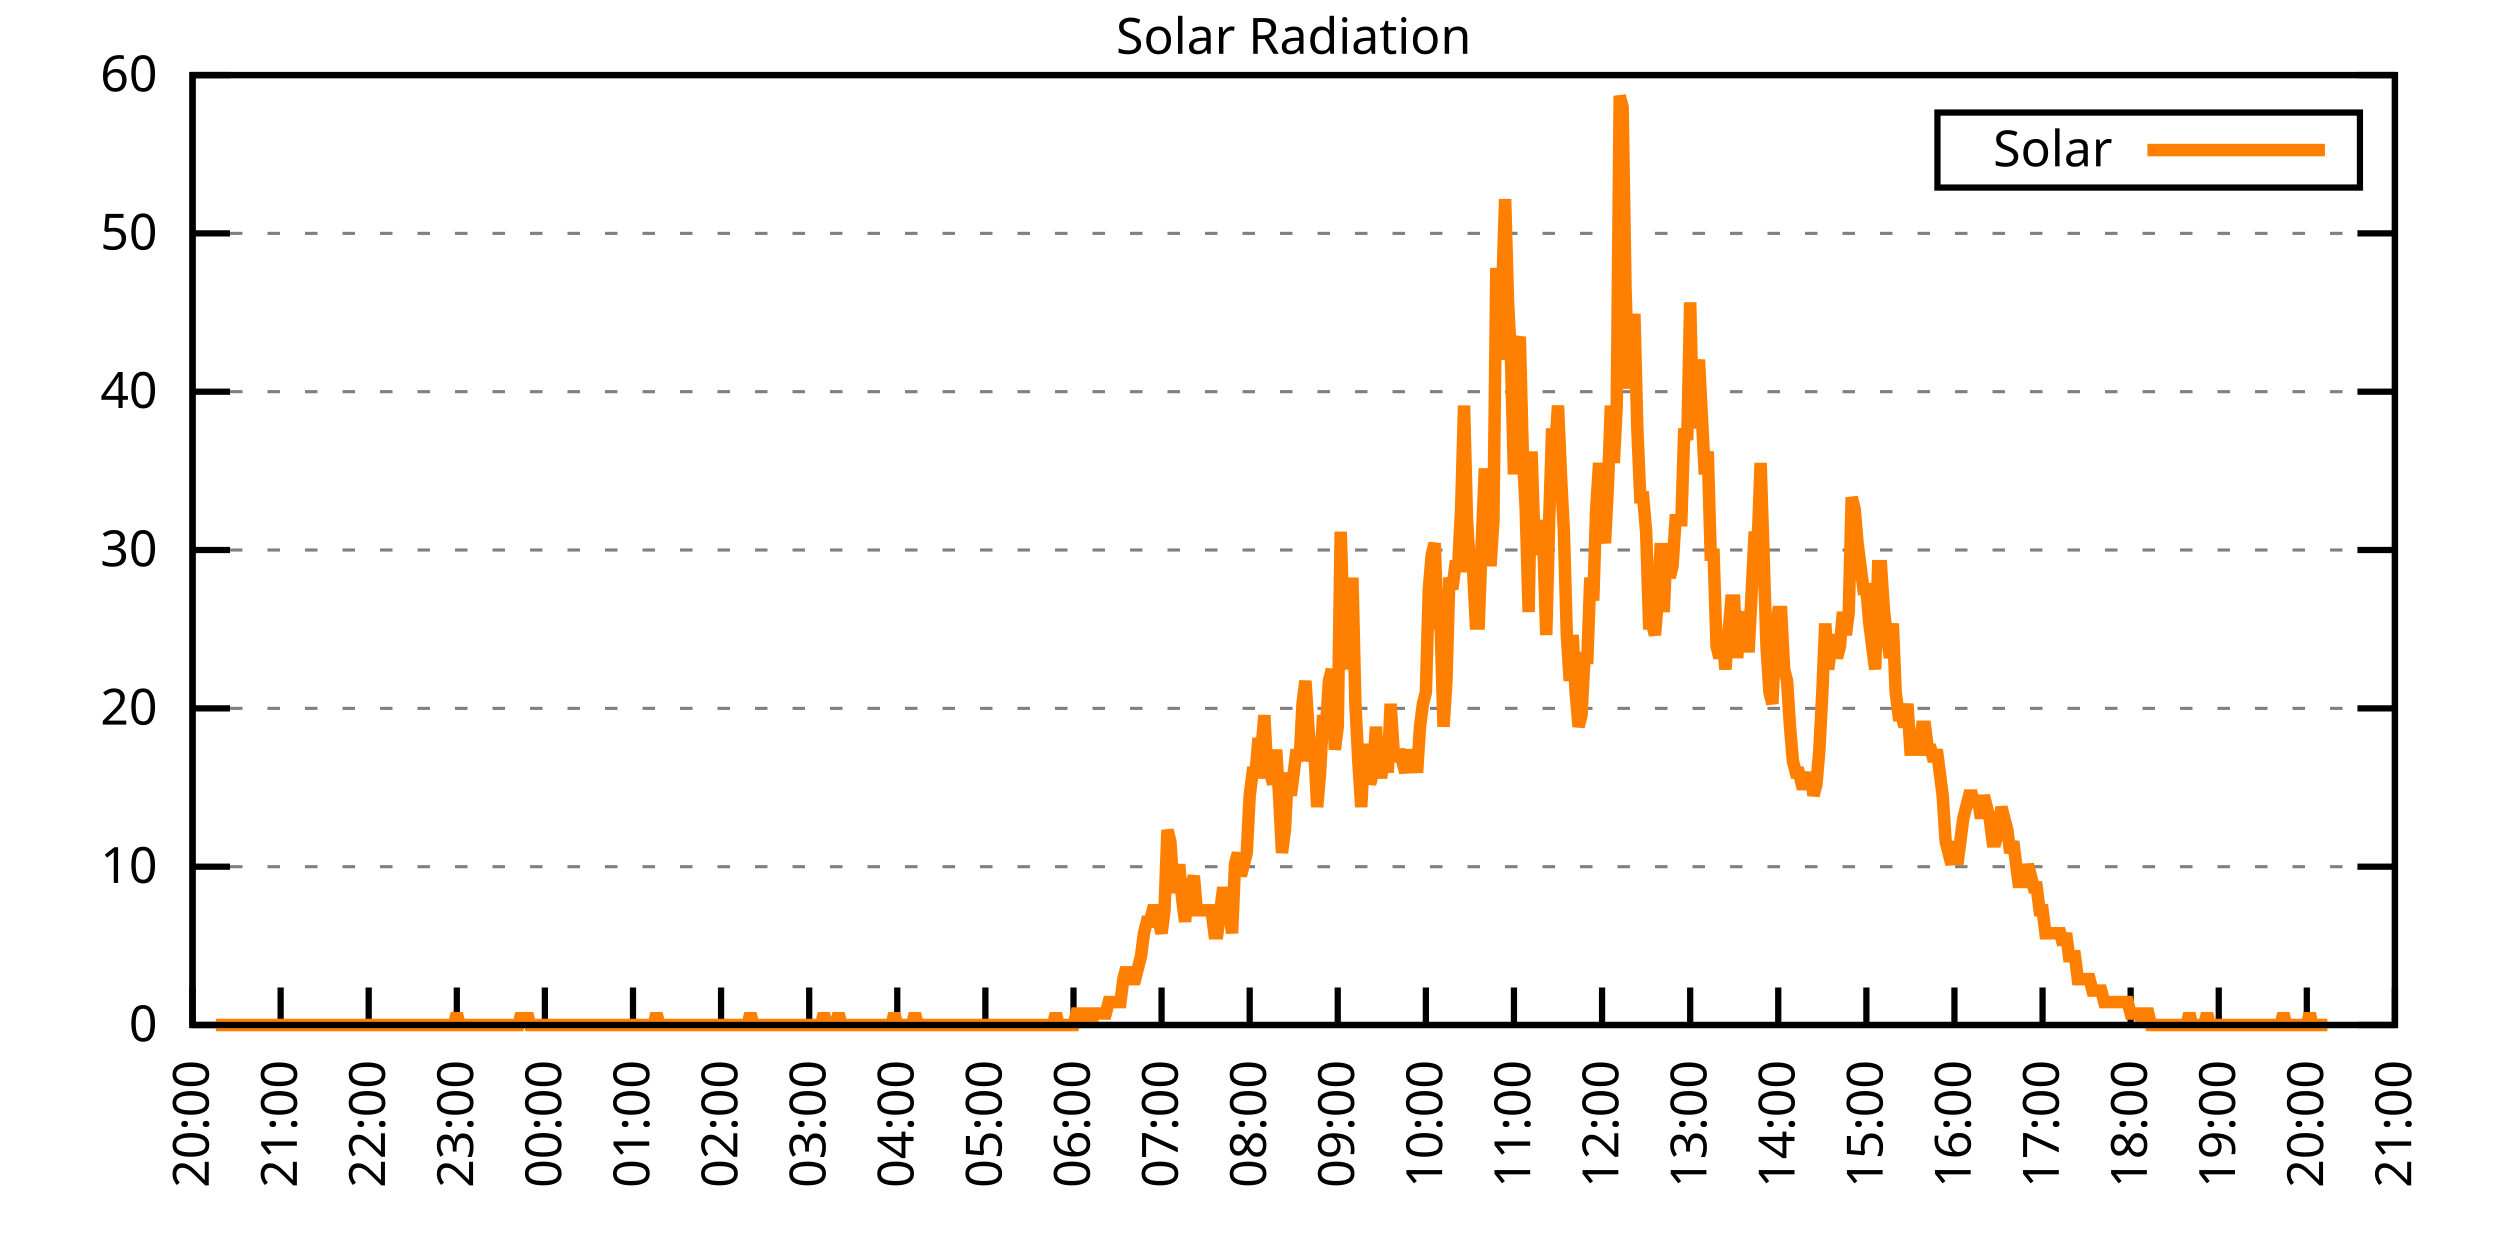
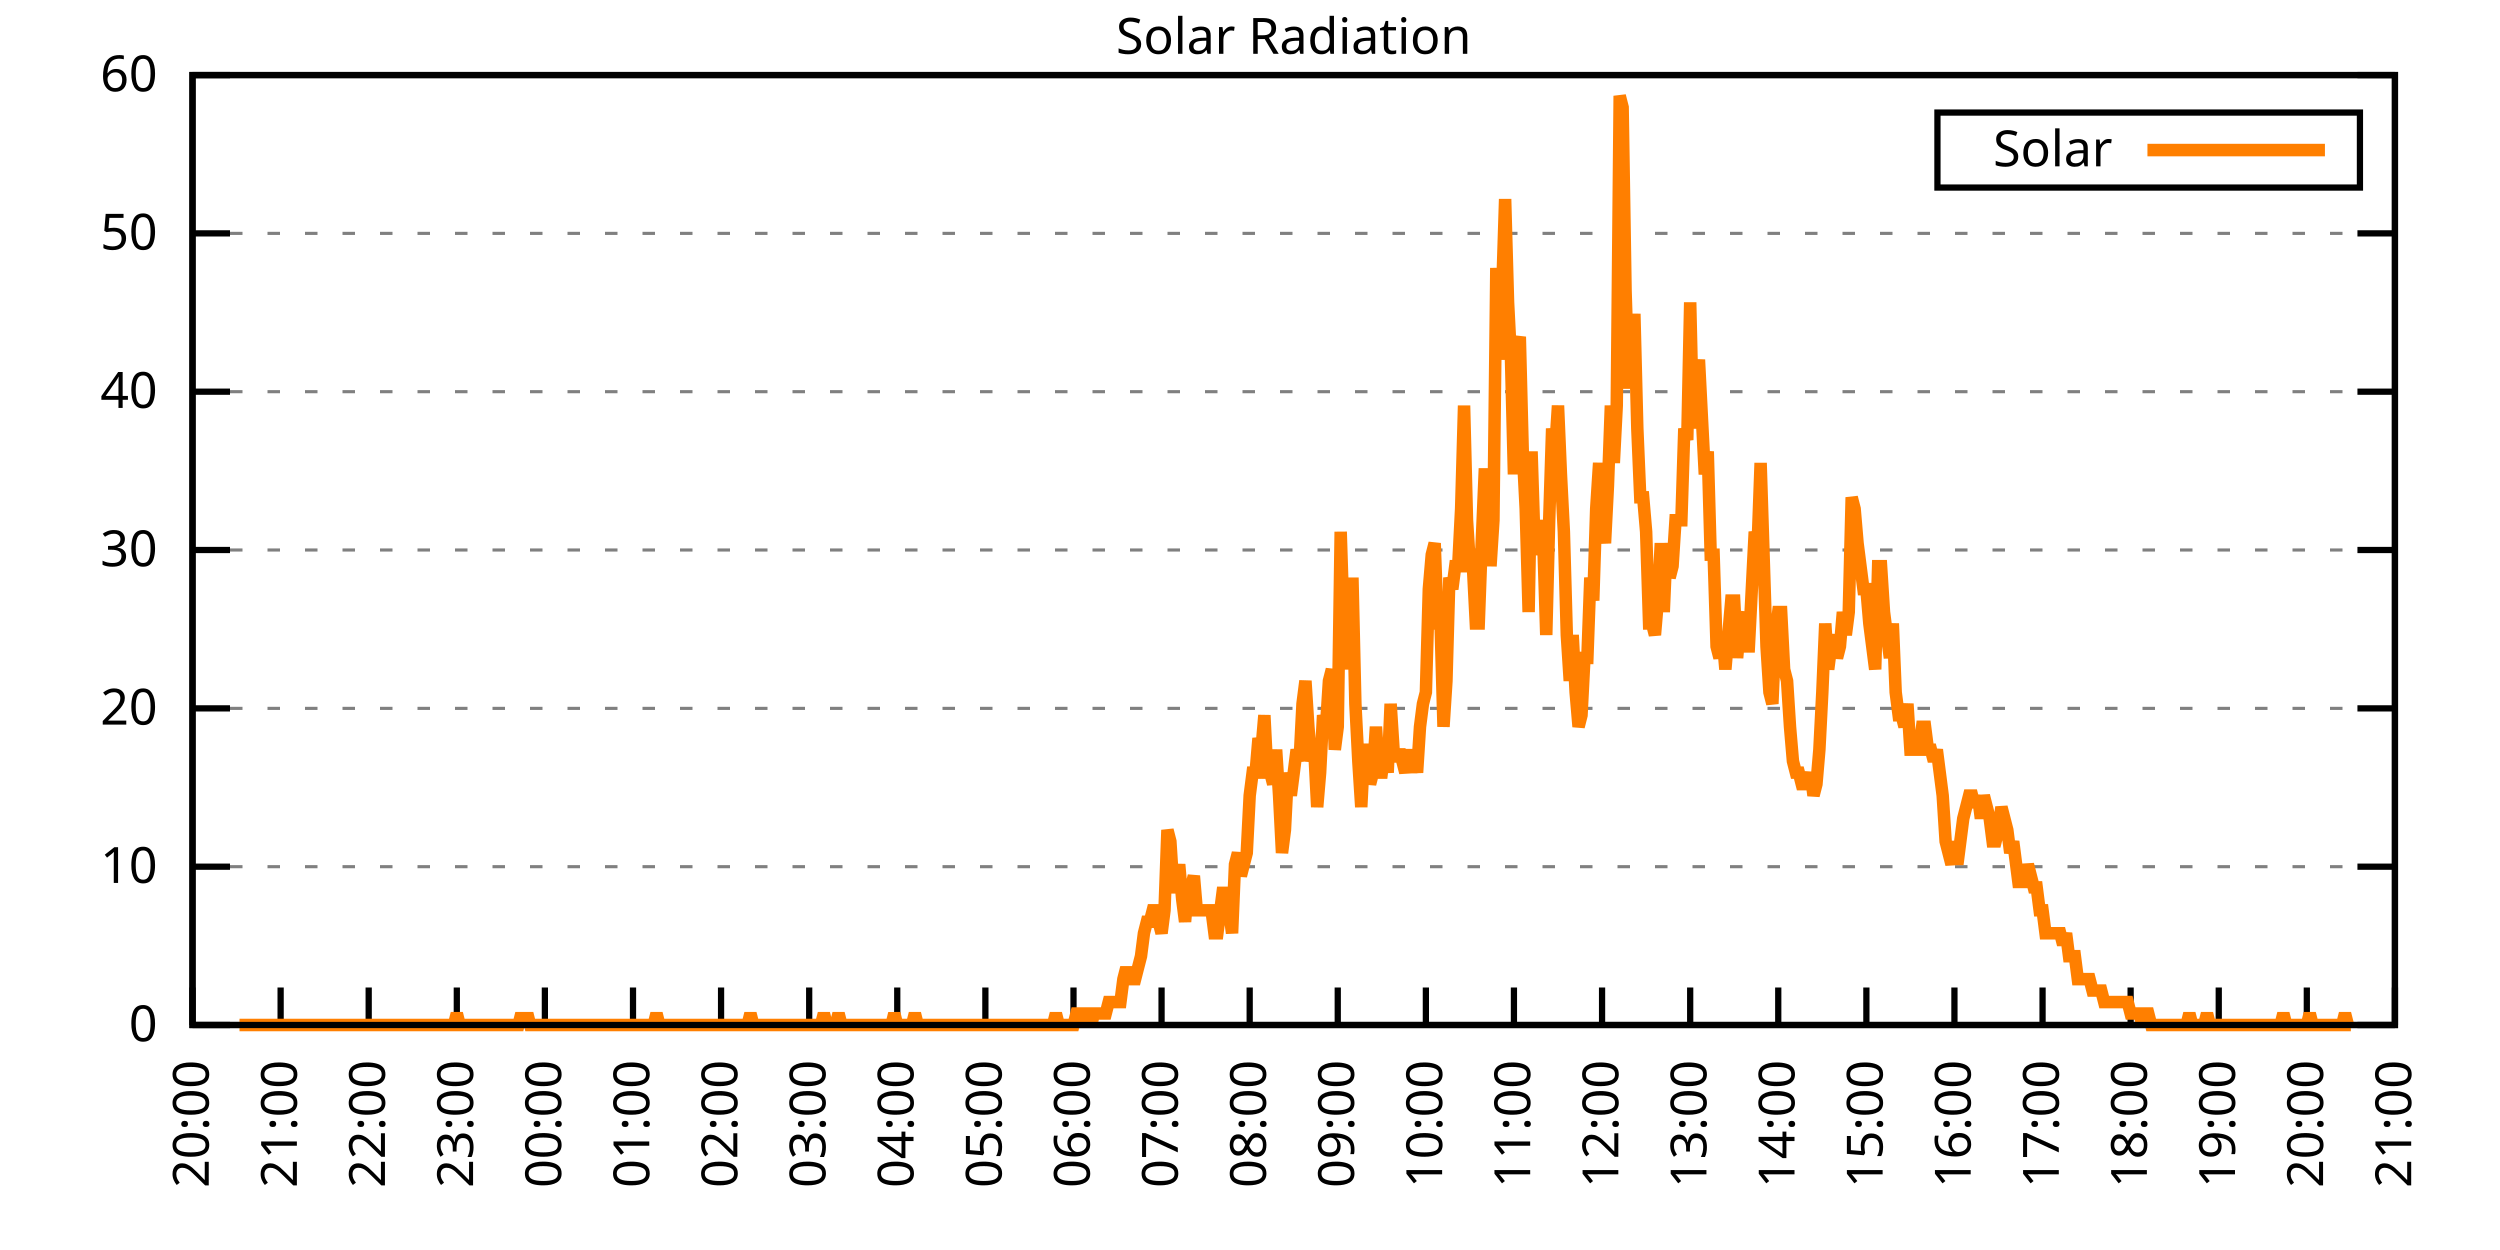
<svg xmlns="http://www.w3.org/2000/svg" xmlns:xlink="http://www.w3.org/1999/xlink" width="400" height="200" viewBox="0 0 400 200">
  <g id="gnuplot_canvas">
    <rect x="0" y="0" width="400" height="200" fill="none" />
    <defs>
      <circle id="gpDot" r="0.5" stroke-width="0.5" stroke="currentColor" />
      <path id="gpPt0" stroke-width="0.333" stroke="currentColor" d="M-1,0 h2 M0,-1 v2" />
      <path id="gpPt1" stroke-width="0.333" stroke="currentColor" d="M-1,-1 L1,1 M1,-1 L-1,1" />
      <path id="gpPt2" stroke-width="0.333" stroke="currentColor" d="M-1,0 L1,0 M0,-1 L0,1 M-1,-1 L1,1 M-1,1 L1,-1" />
      <rect id="gpPt3" stroke-width="0.333" stroke="currentColor" x="-1" y="-1" width="2" height="2" />
      <rect id="gpPt4" stroke-width="0.333" stroke="currentColor" fill="currentColor" x="-1" y="-1" width="2" height="2" />
      <circle id="gpPt5" stroke-width="0.333" stroke="currentColor" cx="0" cy="0" r="1" />
      <use xlink:href="#gpPt5" id="gpPt6" fill="currentColor" stroke="none" />
      <path id="gpPt7" stroke-width="0.333" stroke="currentColor" d="M0,-1.33 L-1.33,0.67 L1.33,0.67 z" />
      <use xlink:href="#gpPt7" id="gpPt8" fill="currentColor" stroke="none" />
      <use xlink:href="#gpPt7" id="gpPt9" stroke="currentColor" transform="rotate(180)" />
      <use xlink:href="#gpPt9" id="gpPt10" fill="currentColor" stroke="none" />
      <use xlink:href="#gpPt3" id="gpPt11" stroke="currentColor" transform="rotate(45)" />
      <use xlink:href="#gpPt11" id="gpPt12" fill="currentColor" stroke="none" />
      <path id="gpPt13" stroke-width="0.333" stroke="currentColor" d="M0,1.330 L1.265,0.411 L0.782,-1.067 L-0.782,-1.076 L-1.265,0.411 z" />
      <use xlink:href="#gpPt13" id="gpPt14" fill="currentColor" stroke="none" />
      <filter id="textbox" filterUnits="objectBoundingBox" x="0" y="0" height="1" width="1">
        <feFlood flood-color="white" flood-opacity="1" result="bgnd" />
        <feComposite in="SourceGraphic" in2="bgnd" operator="atop" />
      </filter>
      <filter id="greybox" filterUnits="objectBoundingBox" x="0" y="0" height="1" width="1">
        <feFlood flood-color="lightgrey" flood-opacity="1" result="grey" />
        <feComposite in="SourceGraphic" in2="grey" operator="atop" />
      </filter>
    </defs>
    <g fill="none" color="white" stroke="currentColor" stroke-width="1.00" stroke-linecap="butt" stroke-linejoin="miter">
</g>
    <g fill="none" color="black" stroke="currentColor" stroke-width="1.00" stroke-linecap="butt" stroke-linejoin="miter">
      <g stroke="none" shape-rendering="crispEdges">
        <polygon fill="rgb(255, 255, 255)" points="30.80,164.00 383.18,164.00 383.18,12.02 30.80,12.02 " />
      </g>
    </g>
    <g fill="none" color="black" stroke="currentColor" stroke-width="1.00" stroke-linecap="butt" stroke-linejoin="miter">
</g>
    <g fill="none" color="black" stroke="black" stroke-width="0.50" stroke-linecap="butt" stroke-linejoin="miter">
</g>
    <g fill="none" color="gray" stroke="currentColor" stroke-width="0.50" stroke-linecap="butt" stroke-linejoin="miter">
      <path stroke="gray" stroke-dasharray="2,4" class="gridline" d="M30.80,164.00 L383.19,164.00  " />
    </g>
    <g fill="none" color="gray" stroke="gray" stroke-width="1.00" stroke-linecap="butt" stroke-linejoin="miter">
</g>
    <g fill="none" color="black" stroke="currentColor" stroke-width="1.00" stroke-linecap="butt" stroke-linejoin="miter">
      <path stroke="black" d="M30.80,164.00 L36.80,164.00 M383.19,164.00 L377.19,164.00  " />
      <g transform="translate(25.20,166.60)" stroke="none" fill="black" font-family="Sans" font-size="8.00" text-anchor="end">
        <text>
          <tspan font-family="Sans"> 0</tspan>
        </text>
      </g>
    </g>
    <g fill="none" color="black" stroke="currentColor" stroke-width="1.00" stroke-linecap="butt" stroke-linejoin="miter">
</g>
    <g fill="none" color="black" stroke="black" stroke-width="0.50" stroke-linecap="butt" stroke-linejoin="miter">
</g>
    <g fill="none" color="gray" stroke="currentColor" stroke-width="0.50" stroke-linecap="butt" stroke-linejoin="miter">
      <path stroke="gray" stroke-dasharray="2,4" class="gridline" d="M30.80,138.67 L383.19,138.67  " />
    </g>
    <g fill="none" color="gray" stroke="gray" stroke-width="1.00" stroke-linecap="butt" stroke-linejoin="miter">
</g>
    <g fill="none" color="black" stroke="currentColor" stroke-width="1.00" stroke-linecap="butt" stroke-linejoin="miter">
      <path stroke="black" d="M30.80,138.67 L36.80,138.67 M383.19,138.67 L377.19,138.67  " />
      <g transform="translate(25.20,141.27)" stroke="none" fill="black" font-family="Sans" font-size="8.00" text-anchor="end">
        <text>
          <tspan font-family="Sans"> 10</tspan>
        </text>
      </g>
    </g>
    <g fill="none" color="black" stroke="currentColor" stroke-width="1.00" stroke-linecap="butt" stroke-linejoin="miter">
</g>
    <g fill="none" color="black" stroke="black" stroke-width="0.50" stroke-linecap="butt" stroke-linejoin="miter">
</g>
    <g fill="none" color="gray" stroke="currentColor" stroke-width="0.50" stroke-linecap="butt" stroke-linejoin="miter">
      <path stroke="gray" stroke-dasharray="2,4" class="gridline" d="M30.80,113.34 L383.19,113.34  " />
    </g>
    <g fill="none" color="gray" stroke="gray" stroke-width="1.00" stroke-linecap="butt" stroke-linejoin="miter">
</g>
    <g fill="none" color="black" stroke="currentColor" stroke-width="1.00" stroke-linecap="butt" stroke-linejoin="miter">
      <path stroke="black" d="M30.80,113.34 L36.80,113.34 M383.19,113.34 L377.19,113.34  " />
      <g transform="translate(25.20,115.94)" stroke="none" fill="black" font-family="Sans" font-size="8.00" text-anchor="end">
        <text>
          <tspan font-family="Sans"> 20</tspan>
        </text>
      </g>
    </g>
    <g fill="none" color="black" stroke="currentColor" stroke-width="1.00" stroke-linecap="butt" stroke-linejoin="miter">
</g>
    <g fill="none" color="black" stroke="black" stroke-width="0.50" stroke-linecap="butt" stroke-linejoin="miter">
</g>
    <g fill="none" color="gray" stroke="currentColor" stroke-width="0.50" stroke-linecap="butt" stroke-linejoin="miter">
      <path stroke="gray" stroke-dasharray="2,4" class="gridline" d="M30.80,88.00 L383.19,88.00  " />
    </g>
    <g fill="none" color="gray" stroke="gray" stroke-width="1.00" stroke-linecap="butt" stroke-linejoin="miter">
</g>
    <g fill="none" color="black" stroke="currentColor" stroke-width="1.00" stroke-linecap="butt" stroke-linejoin="miter">
      <path stroke="black" d="M30.80,88.00 L36.80,88.00 M383.19,88.00 L377.19,88.00  " />
      <g transform="translate(25.20,90.60)" stroke="none" fill="black" font-family="Sans" font-size="8.00" text-anchor="end">
        <text>
          <tspan font-family="Sans"> 30</tspan>
        </text>
      </g>
    </g>
    <g fill="none" color="black" stroke="currentColor" stroke-width="1.00" stroke-linecap="butt" stroke-linejoin="miter">
</g>
    <g fill="none" color="black" stroke="black" stroke-width="0.50" stroke-linecap="butt" stroke-linejoin="miter">
</g>
    <g fill="none" color="gray" stroke="currentColor" stroke-width="0.50" stroke-linecap="butt" stroke-linejoin="miter">
      <path stroke="gray" stroke-dasharray="2,4" class="gridline" d="M30.80,62.67 L383.19,62.67  " />
    </g>
    <g fill="none" color="gray" stroke="gray" stroke-width="1.00" stroke-linecap="butt" stroke-linejoin="miter">
</g>
    <g fill="none" color="black" stroke="currentColor" stroke-width="1.00" stroke-linecap="butt" stroke-linejoin="miter">
      <path stroke="black" d="M30.80,62.67 L36.80,62.67 M383.19,62.67 L377.19,62.67  " />
      <g transform="translate(25.20,65.27)" stroke="none" fill="black" font-family="Sans" font-size="8.00" text-anchor="end">
        <text>
          <tspan font-family="Sans"> 40</tspan>
        </text>
      </g>
    </g>
    <g fill="none" color="black" stroke="currentColor" stroke-width="1.00" stroke-linecap="butt" stroke-linejoin="miter">
</g>
    <g fill="none" color="black" stroke="black" stroke-width="0.50" stroke-linecap="butt" stroke-linejoin="miter">
</g>
    <g fill="none" color="gray" stroke="currentColor" stroke-width="0.50" stroke-linecap="butt" stroke-linejoin="miter">
      <path stroke="gray" stroke-dasharray="2,4" class="gridline" d="M30.80,37.34 L383.19,37.34  " />
    </g>
    <g fill="none" color="gray" stroke="gray" stroke-width="1.00" stroke-linecap="butt" stroke-linejoin="miter">
</g>
    <g fill="none" color="black" stroke="currentColor" stroke-width="1.00" stroke-linecap="butt" stroke-linejoin="miter">
      <path stroke="black" d="M30.80,37.34 L36.80,37.34 M383.19,37.34 L377.19,37.34  " />
      <g transform="translate(25.20,39.94)" stroke="none" fill="black" font-family="Sans" font-size="8.00" text-anchor="end">
        <text>
          <tspan font-family="Sans"> 50</tspan>
        </text>
      </g>
    </g>
    <g fill="none" color="black" stroke="currentColor" stroke-width="1.00" stroke-linecap="butt" stroke-linejoin="miter">
</g>
    <g fill="none" color="black" stroke="black" stroke-width="0.50" stroke-linecap="butt" stroke-linejoin="miter">
</g>
    <g fill="none" color="gray" stroke="currentColor" stroke-width="0.50" stroke-linecap="butt" stroke-linejoin="miter">
      <path stroke="gray" stroke-dasharray="2,4" class="gridline" d="M30.80,12.01 L383.19,12.01  " />
    </g>
    <g fill="none" color="gray" stroke="gray" stroke-width="1.00" stroke-linecap="butt" stroke-linejoin="miter">
</g>
    <g fill="none" color="black" stroke="currentColor" stroke-width="1.00" stroke-linecap="butt" stroke-linejoin="miter">
      <path stroke="black" d="M30.80,12.01 L36.80,12.01 M383.19,12.01 L377.19,12.01  " />
      <g transform="translate(25.20,14.61)" stroke="none" fill="black" font-family="Sans" font-size="8.00" text-anchor="end">
        <text>
          <tspan font-family="Sans"> 60</tspan>
        </text>
      </g>
    </g>
    <g fill="none" color="black" stroke="currentColor" stroke-width="1.00" stroke-linecap="butt" stroke-linejoin="miter">
      <path stroke="black" d="M30.80,164.00 L30.80,158.00  " />
      <g transform="translate(33.40,169.60) rotate(270.00)" stroke="none" fill="black" font-family="Sans" font-size="8.00" text-anchor="end">
        <text>
          <tspan font-family="Sans">20:00</tspan>
        </text>
      </g>
    </g>
    <g fill="none" color="black" stroke="currentColor" stroke-width="1.00" stroke-linecap="butt" stroke-linejoin="miter">
      <path stroke="black" d="M44.90,164.00 L44.90,158.00  " />
      <g transform="translate(47.50,169.60) rotate(270.00)" stroke="none" fill="black" font-family="Sans" font-size="8.00" text-anchor="end">
        <text>
          <tspan font-family="Sans">21:00</tspan>
        </text>
      </g>
    </g>
    <g fill="none" color="black" stroke="currentColor" stroke-width="1.00" stroke-linecap="butt" stroke-linejoin="miter">
      <path stroke="black" d="M58.99,164.00 L58.99,158.00  " />
      <g transform="translate(61.59,169.60) rotate(270.00)" stroke="none" fill="black" font-family="Sans" font-size="8.00" text-anchor="end">
        <text>
          <tspan font-family="Sans">22:00</tspan>
        </text>
      </g>
    </g>
    <g fill="none" color="black" stroke="currentColor" stroke-width="1.00" stroke-linecap="butt" stroke-linejoin="miter">
      <path stroke="black" d="M73.09,164.00 L73.09,158.00  " />
      <g transform="translate(75.69,169.60) rotate(270.00)" stroke="none" fill="black" font-family="Sans" font-size="8.00" text-anchor="end">
        <text>
          <tspan font-family="Sans">23:00</tspan>
        </text>
      </g>
    </g>
    <g fill="none" color="black" stroke="currentColor" stroke-width="1.00" stroke-linecap="butt" stroke-linejoin="miter">
      <path stroke="black" d="M87.18,164.00 L87.18,158.00  " />
      <g transform="translate(89.78,169.60) rotate(270.00)" stroke="none" fill="black" font-family="Sans" font-size="8.00" text-anchor="end">
        <text>
          <tspan font-family="Sans">00:00</tspan>
        </text>
      </g>
    </g>
    <g fill="none" color="black" stroke="currentColor" stroke-width="1.00" stroke-linecap="butt" stroke-linejoin="miter">
      <path stroke="black" d="M101.28,164.00 L101.28,158.00  " />
      <g transform="translate(103.88,169.60) rotate(270.00)" stroke="none" fill="black" font-family="Sans" font-size="8.00" text-anchor="end">
        <text>
          <tspan font-family="Sans">01:00</tspan>
        </text>
      </g>
    </g>
    <g fill="none" color="black" stroke="currentColor" stroke-width="1.00" stroke-linecap="butt" stroke-linejoin="miter">
      <path stroke="black" d="M115.37,164.00 L115.37,158.00  " />
      <g transform="translate(117.97,169.60) rotate(270.00)" stroke="none" fill="black" font-family="Sans" font-size="8.00" text-anchor="end">
        <text>
          <tspan font-family="Sans">02:00</tspan>
        </text>
      </g>
    </g>
    <g fill="none" color="black" stroke="currentColor" stroke-width="1.00" stroke-linecap="butt" stroke-linejoin="miter">
      <path stroke="black" d="M129.47,164.00 L129.47,158.00  " />
      <g transform="translate(132.07,169.60) rotate(270.00)" stroke="none" fill="black" font-family="Sans" font-size="8.00" text-anchor="end">
        <text>
          <tspan font-family="Sans">03:00</tspan>
        </text>
      </g>
    </g>
    <g fill="none" color="black" stroke="currentColor" stroke-width="1.00" stroke-linecap="butt" stroke-linejoin="miter">
      <path stroke="black" d="M143.56,164.00 L143.56,158.00  " />
      <g transform="translate(146.16,169.60) rotate(270.00)" stroke="none" fill="black" font-family="Sans" font-size="8.00" text-anchor="end">
        <text>
          <tspan font-family="Sans">04:00</tspan>
        </text>
      </g>
    </g>
    <g fill="none" color="black" stroke="currentColor" stroke-width="1.00" stroke-linecap="butt" stroke-linejoin="miter">
      <path stroke="black" d="M157.66,164.00 L157.66,158.00  " />
      <g transform="translate(160.26,169.60) rotate(270.00)" stroke="none" fill="black" font-family="Sans" font-size="8.00" text-anchor="end">
        <text>
          <tspan font-family="Sans">05:00</tspan>
        </text>
      </g>
    </g>
    <g fill="none" color="black" stroke="currentColor" stroke-width="1.00" stroke-linecap="butt" stroke-linejoin="miter">
      <path stroke="black" d="M171.76,164.00 L171.76,158.00  " />
      <g transform="translate(174.36,169.60) rotate(270.00)" stroke="none" fill="black" font-family="Sans" font-size="8.00" text-anchor="end">
        <text>
          <tspan font-family="Sans">06:00</tspan>
        </text>
      </g>
    </g>
    <g fill="none" color="black" stroke="currentColor" stroke-width="1.00" stroke-linecap="butt" stroke-linejoin="miter">
      <path stroke="black" d="M185.85,164.00 L185.85,158.00  " />
      <g transform="translate(188.45,169.60) rotate(270.00)" stroke="none" fill="black" font-family="Sans" font-size="8.00" text-anchor="end">
        <text>
          <tspan font-family="Sans">07:00</tspan>
        </text>
      </g>
    </g>
    <g fill="none" color="black" stroke="currentColor" stroke-width="1.00" stroke-linecap="butt" stroke-linejoin="miter">
      <path stroke="black" d="M199.95,164.00 L199.95,158.00  " />
      <g transform="translate(202.55,169.60) rotate(270.00)" stroke="none" fill="black" font-family="Sans" font-size="8.00" text-anchor="end">
        <text>
          <tspan font-family="Sans">08:00</tspan>
        </text>
      </g>
    </g>
    <g fill="none" color="black" stroke="currentColor" stroke-width="1.00" stroke-linecap="butt" stroke-linejoin="miter">
      <path stroke="black" d="M214.04,164.00 L214.04,158.00  " />
      <g transform="translate(216.64,169.60) rotate(270.00)" stroke="none" fill="black" font-family="Sans" font-size="8.00" text-anchor="end">
        <text>
          <tspan font-family="Sans">09:00</tspan>
        </text>
      </g>
    </g>
    <g fill="none" color="black" stroke="currentColor" stroke-width="1.00" stroke-linecap="butt" stroke-linejoin="miter">
      <path stroke="black" d="M228.14,164.00 L228.14,158.00  " />
      <g transform="translate(230.74,169.60) rotate(270.00)" stroke="none" fill="black" font-family="Sans" font-size="8.00" text-anchor="end">
        <text>
          <tspan font-family="Sans">10:00</tspan>
        </text>
      </g>
    </g>
    <g fill="none" color="black" stroke="currentColor" stroke-width="1.00" stroke-linecap="butt" stroke-linejoin="miter">
      <path stroke="black" d="M242.23,164.00 L242.23,158.00  " />
      <g transform="translate(244.83,169.60) rotate(270.00)" stroke="none" fill="black" font-family="Sans" font-size="8.00" text-anchor="end">
        <text>
          <tspan font-family="Sans">11:00</tspan>
        </text>
      </g>
    </g>
    <g fill="none" color="black" stroke="currentColor" stroke-width="1.00" stroke-linecap="butt" stroke-linejoin="miter">
      <path stroke="black" d="M256.33,164.00 L256.33,158.00  " />
      <g transform="translate(258.93,169.60) rotate(270.00)" stroke="none" fill="black" font-family="Sans" font-size="8.00" text-anchor="end">
        <text>
          <tspan font-family="Sans">12:00</tspan>
        </text>
      </g>
    </g>
    <g fill="none" color="black" stroke="currentColor" stroke-width="1.00" stroke-linecap="butt" stroke-linejoin="miter">
      <path stroke="black" d="M270.43,164.00 L270.43,158.00  " />
      <g transform="translate(273.03,169.60) rotate(270.00)" stroke="none" fill="black" font-family="Sans" font-size="8.00" text-anchor="end">
        <text>
          <tspan font-family="Sans">13:00</tspan>
        </text>
      </g>
    </g>
    <g fill="none" color="black" stroke="currentColor" stroke-width="1.00" stroke-linecap="butt" stroke-linejoin="miter">
      <path stroke="black" d="M284.52,164.00 L284.52,158.00  " />
      <g transform="translate(287.12,169.60) rotate(270.00)" stroke="none" fill="black" font-family="Sans" font-size="8.00" text-anchor="end">
        <text>
          <tspan font-family="Sans">14:00</tspan>
        </text>
      </g>
    </g>
    <g fill="none" color="black" stroke="currentColor" stroke-width="1.00" stroke-linecap="butt" stroke-linejoin="miter">
      <path stroke="black" d="M298.62,164.00 L298.62,158.00  " />
      <g transform="translate(301.22,169.60) rotate(270.00)" stroke="none" fill="black" font-family="Sans" font-size="8.00" text-anchor="end">
        <text>
          <tspan font-family="Sans">15:00</tspan>
        </text>
      </g>
    </g>
    <g fill="none" color="black" stroke="currentColor" stroke-width="1.00" stroke-linecap="butt" stroke-linejoin="miter">
      <path stroke="black" d="M312.71,164.00 L312.71,158.00  " />
      <g transform="translate(315.31,169.60) rotate(270.00)" stroke="none" fill="black" font-family="Sans" font-size="8.00" text-anchor="end">
        <text>
          <tspan font-family="Sans">16:00</tspan>
        </text>
      </g>
    </g>
    <g fill="none" color="black" stroke="currentColor" stroke-width="1.00" stroke-linecap="butt" stroke-linejoin="miter">
      <path stroke="black" d="M326.81,164.00 L326.81,158.00  " />
      <g transform="translate(329.41,169.60) rotate(270.00)" stroke="none" fill="black" font-family="Sans" font-size="8.00" text-anchor="end">
        <text>
          <tspan font-family="Sans">17:00</tspan>
        </text>
      </g>
    </g>
    <g fill="none" color="black" stroke="currentColor" stroke-width="1.00" stroke-linecap="butt" stroke-linejoin="miter">
      <path stroke="black" d="M340.90,164.00 L340.90,158.00  " />
      <g transform="translate(343.50,169.60) rotate(270.00)" stroke="none" fill="black" font-family="Sans" font-size="8.00" text-anchor="end">
        <text>
          <tspan font-family="Sans">18:00</tspan>
        </text>
      </g>
    </g>
    <g fill="none" color="black" stroke="currentColor" stroke-width="1.00" stroke-linecap="butt" stroke-linejoin="miter">
      <path stroke="black" d="M355.00,164.00 L355.00,158.00  " />
      <g transform="translate(357.60,169.60) rotate(270.00)" stroke="none" fill="black" font-family="Sans" font-size="8.00" text-anchor="end">
        <text>
          <tspan font-family="Sans">19:00</tspan>
        </text>
      </g>
    </g>
    <g fill="none" color="black" stroke="currentColor" stroke-width="1.00" stroke-linecap="butt" stroke-linejoin="miter">
      <path stroke="black" d="M369.09,164.00 L369.09,158.00  " />
      <g transform="translate(371.69,169.60) rotate(270.00)" stroke="none" fill="black" font-family="Sans" font-size="8.00" text-anchor="end">
        <text>
          <tspan font-family="Sans">20:00</tspan>
        </text>
      </g>
    </g>
    <g fill="none" color="black" stroke="currentColor" stroke-width="1.00" stroke-linecap="butt" stroke-linejoin="miter">
      <path stroke="black" d="M383.19,164.00 L383.19,158.00  " />
      <g transform="translate(385.79,169.60) rotate(270.00)" stroke="none" fill="black" font-family="Sans" font-size="8.00" text-anchor="end">
        <text>
          <tspan font-family="Sans">21:00</tspan>
        </text>
      </g>
    </g>
    <g fill="none" color="black" stroke="currentColor" stroke-width="1.00" stroke-linecap="butt" stroke-linejoin="miter">
</g>
    <g fill="none" color="black" stroke="currentColor" stroke-width="1.00" stroke-linecap="butt" stroke-linejoin="miter">
      <path stroke="black" d="M30.80,12.01 L30.80,164.00 L383.19,164.00 L383.19,12.01 L30.80,12.01 Z  " />
    </g>
    <g fill="none" color="black" stroke="currentColor" stroke-width="1.00" stroke-linecap="butt" stroke-linejoin="miter">
</g>
    <g fill="none" color="black" stroke="currentColor" stroke-width="1.00" stroke-linecap="butt" stroke-linejoin="miter">
      <path stroke="black" d="M309.99,30.01 L309.99,18.01 L377.59,18.01 L377.59,30.01 L309.99,30.01 Z  " />
    </g>
    <g id="Solar_Radiation_plot_1">
      <g fill="none" color="white" stroke="black" stroke-width="2.00" stroke-linecap="butt" stroke-linejoin="miter">
</g>
      <g fill="none" color="black" stroke="currentColor" stroke-width="2.00" stroke-linecap="butt" stroke-linejoin="miter">
        <g transform="translate(337.99,26.61)" stroke="none" fill="black" font-family="Sans" font-size="8.00" text-anchor="end">
          <text>
            <tspan font-family="Sans">Solar</tspan>
          </text>
        </g>
      </g>
      <g fill="none" color="black" stroke="currentColor" stroke-width="2.00" stroke-linecap="butt" stroke-linejoin="miter">
-         <path stroke="rgb(255, 127,   0)" d="M343.59,24.01 L371.99,24.01 M34.56,164.00 L35.03,164.00 L35.50,164.00 L35.97,164.00 L36.44,164.00 L36.91,164.00   L37.38,164.00 L37.85,164.00 L38.32,164.00 L38.79,164.00 L39.26,164.00 L39.73,164.00 L40.20,164.00 L40.67,164.00   L41.14,164.00 L41.61,164.00 L42.08,164.00 L42.55,164.00 L43.02,164.00 L43.49,164.00 L43.96,164.00 L44.43,164.00   L44.90,164.00 L45.37,164.00 L45.84,164.00 L46.31,164.00 L46.78,164.00 L47.24,164.00 L47.71,164.00 L48.18,164.00   L48.65,164.00 L49.12,164.00 L49.59,164.00 L50.06,164.00 L50.53,164.00 L51.00,164.00 L51.47,164.00 L51.94,164.00   L52.41,164.00 L52.88,164.00 L53.35,164.00 L53.82,164.00 L54.29,164.00 L54.76,164.00 L55.23,164.00 L55.70,164.00   L56.17,164.00 L56.64,164.00 L57.11,164.00 L57.58,164.00 L58.05,164.00 L58.52,164.00 L58.99,164.00 L59.46,164.00   L59.93,164.00 L60.40,164.00 L60.87,164.00 L61.34,164.00 L61.81,164.00 L62.28,164.00 L62.75,164.00 L63.22,164.00   L63.69,164.00 L64.16,164.00 L64.63,164.00 L65.10,164.00 L65.57,164.00 L66.04,164.00 L66.51,164.00 L66.98,164.00   L67.45,164.00 L67.92,164.00 L68.39,164.00 L68.86,164.00 L69.33,164.00 L69.80,164.00 L70.27,164.00 L70.74,164.00   L71.21,164.00 L71.68,164.00 L72.15,164.00 L72.62,164.00 L73.09,162.16 L73.56,164.00 L74.03,164.00 L74.50,164.00   L74.97,164.00 L75.44,164.00 L75.91,164.00 L76.38,164.00 L76.85,164.00 L77.32,164.00 L77.79,164.00 L78.26,164.00   L78.73,164.00 L79.19,164.00 L79.66,164.00 L80.13,164.00 L80.60,164.00 L81.07,164.00 L81.54,164.00 L82.01,164.00   L82.48,164.00 L82.95,164.00 L83.42,162.16 L83.89,164.00 L84.36,162.16 L84.83,164.00 L85.30,164.00 L85.77,164.00   L86.24,164.00 L86.71,164.00 L87.18,164.00 L87.65,164.00 L88.12,164.00 L88.59,164.00 L89.06,164.00 L89.53,164.00   L90.00,164.00 L90.47,164.00 L90.94,164.00 L91.41,164.00 L91.88,164.00 L92.35,164.00 L92.82,164.00 L93.29,164.00   L93.76,164.00 L94.23,164.00 L94.70,164.00 L95.17,164.00 L95.64,164.00 L96.11,164.00 L96.58,164.00 L97.05,164.00   L97.52,164.00 L97.99,164.00 L98.46,164.00 L98.93,164.00 L99.40,164.00 L99.87,164.00 L100.34,164.00 L100.81,164.00   L101.28,164.00 L101.75,164.00 L102.22,164.00 L102.69,164.00 L103.16,164.00 L103.63,164.00 L104.10,164.00 L104.57,164.00   L105.04,162.16 L105.51,164.00 L105.98,164.00 L106.45,164.00 L106.92,164.00 L107.39,164.00 L107.86,164.00 L108.33,164.00   L108.80,164.00 L109.27,164.00 L109.74,164.00 L110.21,164.00 L110.68,164.00 L111.14,164.00 L111.61,164.00 L112.08,164.00   L112.55,164.00 L113.02,164.00 L113.49,164.00 L113.96,164.00 L114.43,164.00 L114.90,164.00 L115.37,164.00 L115.84,164.00   L116.31,164.00 L116.78,164.00 L117.25,164.00 L117.72,164.00 L118.19,164.00 L118.66,164.00 L119.13,164.00 L119.60,164.00   L120.07,162.16 L120.54,164.00 L121.01,164.00 L121.48,164.00 L121.95,164.00 L122.42,164.00 L122.89,164.00 L123.36,164.00   L123.83,164.00 L124.30,164.00 L124.77,164.00 L125.24,164.00 L125.71,164.00 L126.18,164.00 L126.65,164.00 L127.12,164.00   L127.59,164.00 L128.06,164.00 L128.53,164.00 L129.00,164.00 L129.47,164.00 L129.94,164.00 L130.41,164.00 L130.88,164.00   L131.35,164.00 L131.82,162.16 L132.29,164.00 L132.76,164.00 L133.23,164.00 L133.70,164.00 L134.17,162.16 L134.64,164.00   L135.11,164.00 L135.58,164.00 L136.05,164.00 L136.52,164.00 L136.99,164.00 L137.46,164.00 L137.93,164.00 L138.40,164.00   L138.87,164.00 L139.34,164.00 L139.81,164.00 L140.28,164.00 L140.75,164.00 L141.22,164.00 L141.69,164.00 L142.16,164.00   L142.63,164.00 L143.09,162.16 L143.56,164.00 L144.03,164.00 L144.50,164.00 L144.97,164.00 L145.44,164.00 L145.91,164.00   L146.38,162.16 L146.85,164.00 L147.32,164.00 L147.79,164.00 L148.26,164.00 L148.73,164.00 L149.20,164.00 L149.67,164.00   L150.14,164.00 L150.61,164.00 L151.08,164.00 L151.55,164.00 L152.02,164.00 L152.49,164.00 L152.96,164.00 L153.43,164.00   L153.90,164.00 L154.37,164.00 L154.84,164.00 L155.31,164.00 L155.78,164.00 L156.25,164.00 L156.72,164.00 L157.19,164.00   L157.66,164.00 L158.13,164.00 L158.60,164.00 L159.07,164.00 L159.54,164.00 L160.01,164.00 L160.48,164.00 L160.95,164.00   L161.42,164.00 L161.89,164.00 L162.36,164.00 L162.83,164.00 L163.30,164.00 L163.77,164.00 L164.24,164.00 L164.71,164.00   L165.18,164.00 L165.65,164.00 L166.12,164.00 L166.59,164.00 L167.06,164.00 L167.53,164.00 L168.00,164.00 L168.47,164.00   L168.94,162.16 L169.41,164.00 L169.88,164.00 L170.35,164.00 L170.82,164.00 L171.29,164.00 L171.76,164.00 L172.23,162.16   L172.70,162.16 L173.17,164.00 L173.64,162.16 L174.11,162.16 L174.58,164.00 L175.04,162.16 L175.51,162.16 L175.98,162.16   L176.45,162.16 L176.92,162.16 L177.39,160.33 L177.86,160.33 L178.33,160.33 L178.80,160.33 L179.27,160.33 L179.74,156.66   L180.21,154.82 L180.68,156.66 L181.15,156.66 L181.62,156.66 L182.09,154.82 L182.56,152.99 L183.03,149.32 L183.50,147.48   L183.97,147.48 L184.44,145.65 L184.91,145.65 L185.38,147.48 L185.85,149.32 L186.32,145.65 L186.79,132.80 L187.26,134.63   L187.73,141.98 L188.20,141.98 L188.67,138.30 L189.14,143.81 L189.61,147.48 L190.08,141.98 L190.55,141.98 L191.02,140.14   L191.49,145.65 L191.96,145.65 L192.43,145.65 L192.90,145.65 L193.37,145.65 L193.84,145.65 L194.31,149.32 L194.78,149.32   L195.25,145.65 L195.72,141.98 L196.19,145.65 L196.66,145.65 L197.13,149.32 L197.60,138.30 L198.07,136.47 L198.54,140.14   L199.01,138.30 L199.48,136.47 L199.95,127.29 L200.42,123.62 L200.89,123.62 L201.36,118.12 L201.83,119.95 L202.30,114.44   L202.77,123.62 L203.24,123.62 L203.71,125.46 L204.18,119.95 L204.65,127.29 L205.12,136.47 L205.59,132.80 L206.06,123.62   L206.53,127.29 L207.00,123.62 L207.46,119.95 L207.93,121.79 L208.40,112.61 L208.87,108.94 L209.34,116.28 L209.81,121.79   L210.28,119.95 L210.75,129.13 L211.22,123.62 L211.69,114.44 L212.16,116.28 L212.63,108.94 L213.10,107.10 L213.57,119.95   L214.04,116.28 L214.51,85.08 L214.98,99.76 L215.45,97.93 L215.92,107.10 L216.39,92.42 L216.86,112.61 L217.33,121.79   L217.80,129.13 L218.27,119.95 L218.74,119.95 L219.21,125.46 L219.68,123.62 L220.15,116.28 L220.62,123.62 L221.09,123.62   L221.56,119.95 L222.03,123.62 L222.50,112.61 L222.97,119.95 L223.44,121.79 L223.91,119.95 L224.38,121.79 L224.85,123.62   L225.32,119.95 L225.79,123.62 L226.26,119.95 L226.73,123.62 L227.20,116.28 L227.67,112.61 L228.14,110.77 L228.61,94.26   L229.08,88.75 L229.55,86.91 L230.02,99.76 L230.49,99.76 L230.96,116.28 L231.43,108.94 L231.90,92.42 L232.37,94.26   L232.84,90.59 L233.31,90.59 L233.78,81.41 L234.25,64.89 L234.72,83.24 L235.19,90.59 L235.66,90.59 L236.13,99.76   L236.60,99.76 L237.07,86.91 L237.54,75.90 L238.01,75.90 L238.48,90.59 L238.95,83.24 L239.41,42.87 L239.88,57.55   L240.35,46.54 L240.82,31.85 L241.29,48.37 L241.76,57.55 L242.23,75.90 L242.70,55.71 L243.17,53.88 L243.64,72.23   L244.11,81.41 L244.58,97.93 L245.05,72.23 L245.52,86.91 L245.99,83.24 L246.46,88.75 L246.93,86.91 L247.40,101.60   L247.87,83.24 L248.34,68.56 L248.81,72.23 L249.28,64.89 L249.75,75.90 L250.22,85.08 L250.69,101.60 L251.16,108.94   L251.63,101.60 L252.10,110.77 L252.57,116.28 L253.04,114.44 L253.51,105.27 L253.98,105.27 L254.45,92.42 L254.92,96.09   L255.39,81.41 L255.86,74.07 L256.33,83.24 L256.80,86.91 L257.27,77.74 L257.74,64.89 L258.21,74.07 L258.68,64.89   L259.15,15.33 L259.62,17.17 L260.09,46.54 L260.56,61.22 L261.03,61.22 L261.50,50.21 L261.97,68.56 L262.44,79.57   L262.91,79.57 L263.38,85.08 L263.85,99.76 L264.32,99.76 L264.79,101.60 L265.26,96.09 L265.73,86.91 L266.20,97.93   L266.67,86.91 L267.14,92.42 L267.61,90.59 L268.08,83.24 L268.55,83.24 L269.02,83.24 L269.49,68.56 L269.96,70.40   L270.43,48.37 L270.90,68.56 L271.36,61.22 L271.83,57.55 L272.30,66.73 L272.77,75.90 L273.24,72.23 L273.71,88.75   L274.18,88.75 L274.65,103.43 L275.12,105.27 L275.59,101.60 L276.06,107.10 L276.53,101.60 L277.00,96.09 L277.47,96.09   L277.94,105.27 L278.41,99.76 L278.88,97.93 L279.35,103.43 L279.82,103.43 L280.29,94.26 L280.76,85.08 L281.23,86.91   L281.70,74.07 L282.17,88.75 L282.64,103.43 L283.11,110.77 L283.58,112.61 L284.05,101.60 L284.52,97.93 L284.99,97.93   L285.46,107.10 L285.93,108.94 L286.40,116.28 L286.87,121.79 L287.34,123.62 L287.81,123.62 L288.28,125.46 L288.75,125.46   L289.22,125.46 L289.69,123.62 L290.16,127.29 L290.63,125.46 L291.10,119.95 L291.57,110.77 L292.04,99.76 L292.51,107.10   L292.98,103.43 L293.45,101.60 L293.92,105.27 L294.39,103.43 L294.86,97.93 L295.33,101.60 L295.80,97.93 L296.27,79.57   L296.74,81.41 L297.21,86.91 L297.68,90.59 L298.15,94.26 L298.62,94.26 L299.09,99.76 L299.56,103.43 L300.03,107.10   L300.50,90.59 L300.97,90.59 L301.44,97.93 L301.91,101.60 L302.38,105.27 L302.85,99.76 L303.31,110.77 L303.78,114.44   L304.25,114.44 L304.72,116.28 L305.19,112.61 L305.66,119.95 L306.13,119.95 L306.60,119.95 L307.07,119.95 L307.54,116.28   L308.01,116.28 L308.48,119.95 L308.95,119.95 L309.42,121.79 L309.89,119.95 L310.36,123.62 L310.83,127.29 L311.30,134.63   L311.77,136.47 L312.24,138.30 L312.71,134.63 L313.18,138.30 L313.65,134.63 L314.12,130.96 L314.59,129.13 L315.06,127.29   L315.53,127.29 L316.00,129.13 L316.47,127.29 L316.94,130.96 L317.41,127.29 L317.88,129.13 L318.35,130.96 L318.82,134.63   L319.29,134.63 L319.76,132.80 L320.23,129.13 L320.70,130.96 L321.17,132.80 L321.64,136.47 L322.11,134.63 L322.58,138.30   L323.05,141.98 L323.52,138.30 L323.99,141.98 L324.46,138.30 L324.93,140.14 L325.40,141.98 L325.87,141.98 L326.34,145.65   L326.81,145.65 L327.28,149.32 L327.75,149.32 L328.22,149.32 L328.69,149.32 L329.16,149.32 L329.63,149.32 L330.10,151.15   L330.57,149.32 L331.04,152.99 L331.51,152.99 L331.98,152.99 L332.45,156.66 L332.92,156.66 L333.39,156.66 L333.86,156.66   L334.33,156.66 L334.80,158.49 L335.26,158.49 L335.73,158.49 L336.20,158.49 L336.67,160.33 L337.14,160.33 L337.61,160.33   L338.08,160.33 L338.55,160.33 L339.02,160.33 L339.49,160.33 L339.96,160.33 L340.43,160.33 L340.90,162.16 L341.37,162.16   L341.84,162.16 L342.31,162.16 L342.78,164.00 L343.25,162.16 L343.72,162.16 L344.19,164.00 L344.66,164.00 L345.13,164.00   L345.60,164.00 L346.07,164.00 L346.54,164.00 L347.01,164.00 L347.48,164.00 L347.95,164.00 L348.42,164.00 L348.89,164.00   L349.36,164.00 L349.83,164.00 L350.30,162.16 L350.77,164.00 L351.24,164.00 L351.71,164.00 L352.18,164.00 L352.65,164.00   L353.12,162.16 L353.59,164.00 L354.06,164.00 L354.53,164.00 L355.00,164.00 L355.47,164.00 L355.94,164.00 L356.41,164.00   L356.88,164.00 L357.35,164.00 L357.82,164.00 L358.29,164.00 L358.76,164.00 L359.23,164.00 L359.70,164.00 L360.17,164.00   L360.64,164.00 L361.11,164.00 L361.58,164.00 L362.05,164.00 L362.52,164.00 L362.99,164.00 L363.46,164.00 L363.93,164.00   L364.40,164.00 L364.87,164.00 L365.34,162.16 L365.81,164.00 L366.28,164.00 L366.75,164.00 L367.21,164.00 L367.68,164.00   L368.15,164.00 L368.62,164.00 L369.09,164.00 L369.56,162.16 L370.03,164.00 L370.50,164.00 L370.97,164.00 L371.44,164.00   L371.91,164.00 L372.38,164.00  " />
+         <path stroke="rgb(255, 127,   0)" d="M343.59,24.01 L371.99,24.01 M38.32,164.00 L38.79,164.00 L39.26,164.00 L39.73,164.00 L40.20,164.00 L40.67,164.00   L41.14,164.00 L41.61,164.00 L42.08,164.00 L42.55,164.00 L43.02,164.00 L43.49,164.00 L43.96,164.00 L44.43,164.00   L44.90,164.00 L45.37,164.00 L45.84,164.00 L46.31,164.00 L46.78,164.00 L47.24,164.00 L47.71,164.00 L48.18,164.00   L48.65,164.00 L49.12,164.00 L49.59,164.00 L50.06,164.00 L50.53,164.00 L51.00,164.00 L51.47,164.00 L51.94,164.00   L52.41,164.00 L52.88,164.00 L53.35,164.00 L53.82,164.00 L54.29,164.00 L54.76,164.00 L55.23,164.00 L55.70,164.00   L56.17,164.00 L56.64,164.00 L57.11,164.00 L57.58,164.00 L58.05,164.00 L58.52,164.00 L58.99,164.00 L59.46,164.00   L59.93,164.00 L60.40,164.00 L60.87,164.00 L61.34,164.00 L61.81,164.00 L62.28,164.00 L62.75,164.00 L63.22,164.00   L63.69,164.00 L64.16,164.00 L64.63,164.00 L65.10,164.00 L65.57,164.00 L66.04,164.00 L66.51,164.00 L66.98,164.00   L67.45,164.00 L67.92,164.00 L68.39,164.00 L68.86,164.00 L69.33,164.00 L69.80,164.00 L70.27,164.00 L70.74,164.00   L71.21,164.00 L71.68,164.00 L72.15,164.00 L72.62,164.00 L73.09,162.16 L73.56,164.00 L74.03,164.00 L74.50,164.00   L74.97,164.00 L75.44,164.00 L75.91,164.00 L76.38,164.00 L76.85,164.00 L77.32,164.00 L77.79,164.00 L78.26,164.00   L78.73,164.00 L79.19,164.00 L79.66,164.00 L80.13,164.00 L80.60,164.00 L81.07,164.00 L81.54,164.00 L82.01,164.00   L82.48,164.00 L82.95,164.00 L83.42,162.16 L83.89,164.00 L84.36,162.16 L84.83,164.00 L85.30,164.00 L85.77,164.00   L86.24,164.00 L86.71,164.00 L87.18,164.00 L87.65,164.00 L88.12,164.00 L88.59,164.00 L89.06,164.00 L89.53,164.00   L90.00,164.00 L90.47,164.00 L90.94,164.00 L91.41,164.00 L91.88,164.00 L92.35,164.00 L92.82,164.00 L93.29,164.00   L93.76,164.00 L94.23,164.00 L94.70,164.00 L95.17,164.00 L95.64,164.00 L96.11,164.00 L96.58,164.00 L97.05,164.00   L97.52,164.00 L97.99,164.00 L98.46,164.00 L98.93,164.00 L99.40,164.00 L99.87,164.00 L100.34,164.00 L100.81,164.00   L101.28,164.00 L101.75,164.00 L102.22,164.00 L102.69,164.00 L103.16,164.00 L103.63,164.00 L104.10,164.00 L104.57,164.00   L105.04,162.16 L105.51,164.00 L105.98,164.00 L106.45,164.00 L106.92,164.00 L107.39,164.00 L107.86,164.00 L108.33,164.00   L108.80,164.00 L109.27,164.00 L109.74,164.00 L110.21,164.00 L110.68,164.00 L111.14,164.00 L111.61,164.00 L112.08,164.00   L112.55,164.00 L113.02,164.00 L113.49,164.00 L113.96,164.00 L114.43,164.00 L114.90,164.00 L115.37,164.00 L115.84,164.00   L116.31,164.00 L116.78,164.00 L117.25,164.00 L117.72,164.00 L118.19,164.00 L118.66,164.00 L119.13,164.00 L119.60,164.00   L120.07,162.16 L120.54,164.00 L121.01,164.00 L121.48,164.00 L121.95,164.00 L122.42,164.00 L122.89,164.00 L123.36,164.00   L123.83,164.00 L124.30,164.00 L124.77,164.00 L125.24,164.00 L125.71,164.00 L126.18,164.00 L126.65,164.00 L127.12,164.00   L127.59,164.00 L128.06,164.00 L128.53,164.00 L129.00,164.00 L129.47,164.00 L129.94,164.00 L130.41,164.00 L130.88,164.00   L131.35,164.00 L131.82,162.16 L132.29,164.00 L132.76,164.00 L133.23,164.00 L133.70,164.00 L134.17,162.16 L134.64,164.00   L135.11,164.00 L135.58,164.00 L136.05,164.00 L136.52,164.00 L136.99,164.00 L137.46,164.00 L137.93,164.00 L138.40,164.00   L138.87,164.00 L139.34,164.00 L139.81,164.00 L140.28,164.00 L140.75,164.00 L141.22,164.00 L141.69,164.00 L142.16,164.00   L142.63,164.00 L143.09,162.16 L143.56,164.00 L144.03,164.00 L144.50,164.00 L144.97,164.00 L145.44,164.00 L145.91,164.00   L146.38,162.16 L146.85,164.00 L147.32,164.00 L147.79,164.00 L148.26,164.00 L148.73,164.00 L149.20,164.00 L149.67,164.00   L150.14,164.00 L150.61,164.00 L151.08,164.00 L151.55,164.00 L152.02,164.00 L152.49,164.00 L152.96,164.00 L153.43,164.00   L153.90,164.00 L154.37,164.00 L154.84,164.00 L155.31,164.00 L155.78,164.00 L156.25,164.00 L156.72,164.00 L157.19,164.00   L157.66,164.00 L158.13,164.00 L158.60,164.00 L159.07,164.00 L159.54,164.00 L160.01,164.00 L160.48,164.00 L160.95,164.00   L161.42,164.00 L161.89,164.00 L162.36,164.00 L162.83,164.00 L163.30,164.00 L163.77,164.00 L164.24,164.00 L164.71,164.00   L165.18,164.00 L165.65,164.00 L166.12,164.00 L166.59,164.00 L167.06,164.00 L167.53,164.00 L168.00,164.00 L168.47,164.00   L168.94,162.16 L169.41,164.00 L169.88,164.00 L170.35,164.00 L170.82,164.00 L171.29,164.00 L171.76,164.00 L172.23,162.16   L172.70,162.16 L173.17,164.00 L173.64,162.16 L174.11,162.16 L174.58,164.00 L175.04,162.16 L175.51,162.16 L175.98,162.16   L176.45,162.16 L176.92,162.16 L177.39,160.33 L177.86,160.33 L178.33,160.33 L178.80,160.33 L179.27,160.33 L179.74,156.66   L180.21,154.82 L180.68,156.66 L181.15,156.66 L181.62,156.66 L182.09,154.82 L182.56,152.99 L183.03,149.32 L183.50,147.48   L183.97,147.48 L184.44,145.65 L184.91,145.65 L185.38,147.48 L185.85,149.32 L186.32,145.65 L186.79,132.80 L187.26,134.63   L187.73,141.98 L188.20,141.98 L188.67,138.30 L189.14,143.81 L189.61,147.48 L190.08,141.98 L190.55,141.98 L191.02,140.14   L191.49,145.65 L191.96,145.65 L192.43,145.65 L192.90,145.65 L193.37,145.65 L193.84,145.65 L194.31,149.32 L194.78,149.32   L195.25,145.65 L195.72,141.98 L196.19,145.65 L196.66,145.65 L197.13,149.32 L197.60,138.30 L198.07,136.47 L198.54,140.14   L199.01,138.30 L199.48,136.47 L199.95,127.29 L200.42,123.62 L200.89,123.62 L201.36,118.12 L201.83,119.95 L202.30,114.44   L202.77,123.62 L203.24,123.62 L203.71,125.46 L204.18,119.95 L204.65,127.29 L205.12,136.47 L205.59,132.80 L206.06,123.62   L206.53,127.29 L207.00,123.62 L207.46,119.95 L207.93,121.79 L208.40,112.61 L208.87,108.94 L209.34,116.28 L209.81,121.79   L210.28,119.95 L210.75,129.13 L211.22,123.62 L211.69,114.44 L212.16,116.28 L212.63,108.94 L213.10,107.10 L213.57,119.95   L214.04,116.28 L214.51,85.08 L214.98,99.76 L215.45,97.93 L215.92,107.10 L216.39,92.42 L216.86,112.61 L217.33,121.79   L217.80,129.13 L218.27,119.95 L218.74,119.95 L219.21,125.46 L219.68,123.62 L220.15,116.28 L220.62,123.62 L221.09,123.62   L221.56,119.95 L222.03,123.62 L222.50,112.61 L222.97,119.95 L223.44,121.79 L223.91,119.95 L224.38,121.79 L224.85,123.62   L225.32,119.95 L225.79,123.62 L226.26,119.95 L226.73,123.62 L227.20,116.28 L227.67,112.61 L228.14,110.77 L228.61,94.26   L229.08,88.75 L229.55,86.91 L230.02,99.76 L230.49,99.76 L230.96,116.28 L231.43,108.94 L231.90,92.42 L232.37,94.26   L232.84,90.59 L233.31,90.59 L233.78,81.41 L234.25,64.89 L234.72,83.24 L235.19,90.59 L235.66,90.59 L236.13,99.76   L236.60,99.76 L237.07,86.91 L237.54,75.90 L238.01,75.90 L238.48,90.59 L238.95,83.24 L239.41,42.87 L239.88,57.55   L240.35,46.54 L240.82,31.85 L241.29,48.37 L241.76,57.55 L242.23,75.90 L242.70,55.71 L243.17,53.88 L243.64,72.23   L244.11,81.41 L244.58,97.93 L245.05,72.23 L245.52,86.91 L245.99,83.24 L246.46,88.75 L246.93,86.91 L247.40,101.60   L247.87,83.24 L248.34,68.56 L248.81,72.23 L249.28,64.89 L249.75,75.90 L250.22,85.08 L250.69,101.60 L251.16,108.94   L251.63,101.60 L252.10,110.77 L252.57,116.28 L253.04,114.44 L253.51,105.27 L253.98,105.27 L254.45,92.42 L254.92,96.09   L255.39,81.41 L255.86,74.07 L256.33,83.24 L256.80,86.91 L257.27,77.74 L257.74,64.89 L258.21,74.07 L258.68,64.89   L259.15,15.33 L259.62,17.17 L260.09,46.54 L260.56,61.22 L261.03,61.22 L261.50,50.21 L261.97,68.56 L262.44,79.57   L262.91,79.57 L263.38,85.08 L263.85,99.76 L264.32,99.76 L264.79,101.60 L265.26,96.09 L265.73,86.91 L266.20,97.93   L266.67,86.91 L267.14,92.42 L267.61,90.59 L268.08,83.24 L268.55,83.24 L269.02,83.24 L269.49,68.56 L269.96,70.40   L270.43,48.37 L270.90,68.56 L271.36,61.22 L271.83,57.55 L272.30,66.73 L272.77,75.90 L273.24,72.23 L273.71,88.75   L274.18,88.75 L274.65,103.43 L275.12,105.27 L275.59,101.60 L276.06,107.10 L276.53,101.60 L277.00,96.09 L277.47,96.09   L277.94,105.27 L278.41,99.76 L278.88,97.93 L279.35,103.43 L279.82,103.43 L280.29,94.26 L280.76,85.08 L281.23,86.91   L281.70,74.07 L282.17,88.75 L282.64,103.43 L283.11,110.77 L283.58,112.61 L284.05,101.60 L284.52,97.93 L284.99,97.93   L285.46,107.10 L285.93,108.94 L286.40,116.28 L286.87,121.79 L287.34,123.62 L287.81,123.62 L288.28,125.46 L288.75,125.46   L289.22,125.46 L289.69,123.62 L290.16,127.29 L290.63,125.46 L291.10,119.95 L291.57,110.77 L292.04,99.76 L292.51,107.10   L292.98,103.43 L293.45,101.60 L293.92,105.27 L294.39,103.43 L294.86,97.93 L295.33,101.60 L295.80,97.93 L296.27,79.57   L296.74,81.41 L297.21,86.91 L297.68,90.59 L298.15,94.26 L298.62,94.26 L299.09,99.76 L299.56,103.43 L300.03,107.10   L300.50,90.59 L300.97,90.59 L301.44,97.93 L301.91,101.60 L302.38,105.27 L302.85,99.76 L303.31,110.77 L303.78,114.44   L304.25,114.44 L304.72,116.28 L305.19,112.61 L305.66,119.95 L306.13,119.95 L306.60,119.95 L307.07,119.95 L307.54,116.28   L308.01,116.28 L308.48,119.95 L308.95,119.95 L309.42,121.79 L309.89,119.95 L310.36,123.62 L310.83,127.29 L311.30,134.63   L311.77,136.47 L312.24,138.30 L312.71,134.63 L313.18,138.30 L313.65,134.63 L314.12,130.96 L314.59,129.13 L315.06,127.29   L315.53,127.29 L316.00,129.13 L316.47,127.29 L316.94,130.96 L317.41,127.29 L317.88,129.13 L318.35,130.96 L318.82,134.63   L319.29,134.63 L319.76,132.80 L320.23,129.13 L320.70,130.96 L321.17,132.80 L321.64,136.47 L322.11,134.63 L322.58,138.30   L323.05,141.98 L323.52,138.30 L323.99,141.98 L324.46,138.30 L324.93,140.14 L325.40,141.98 L325.87,141.98 L326.34,145.65   L326.81,145.65 L327.28,149.32 L327.75,149.32 L328.22,149.32 L328.69,149.32 L329.16,149.32 L329.63,149.32 L330.10,151.15   L330.57,149.32 L331.04,152.99 L331.51,152.99 L331.98,152.99 L332.45,156.66 L332.92,156.66 L333.39,156.66 L333.86,156.66   L334.33,156.66 L334.80,158.49 L335.26,158.49 L335.73,158.49 L336.20,158.49 L336.67,160.33 L337.14,160.33 L337.61,160.33   L338.08,160.33 L338.55,160.33 L339.02,160.33 L339.49,160.33 L339.96,160.33 L340.43,160.33 L340.90,162.16 L341.37,162.16   L341.84,162.16 L342.31,162.16 L342.78,164.00 L343.25,162.16 L343.72,162.16 L344.19,164.00 L344.66,164.00 L345.13,164.00   L345.60,164.00 L346.07,164.00 L346.54,164.00 L347.01,164.00 L347.48,164.00 L347.95,164.00 L348.42,164.00 L348.89,164.00   L349.36,164.00 L349.83,164.00 L350.30,162.16 L350.77,164.00 L351.24,164.00 L351.71,164.00 L352.18,164.00 L352.65,164.00   L353.12,162.16 L353.59,164.00 L354.06,164.00 L354.53,164.00 L355.00,164.00 L355.47,164.00 L355.94,164.00 L356.41,164.00   L356.88,164.00 L357.35,164.00 L357.82,164.00 L358.29,164.00 L358.76,164.00 L359.23,164.00 L359.70,164.00 L360.17,164.00   L360.64,164.00 L361.11,164.00 L361.58,164.00 L362.05,164.00 L362.52,164.00 L362.99,164.00 L363.46,164.00 L363.93,164.00   L364.40,164.00 L364.87,164.00 L365.34,162.16 L365.81,164.00 L366.28,164.00 L366.75,164.00 L367.21,164.00 L367.68,164.00   L368.15,164.00 L368.62,164.00 L369.09,164.00 L369.56,162.16 L370.03,164.00 L370.50,164.00 L370.97,164.00 L371.44,164.00   L371.91,164.00 L372.38,164.00 L372.85,164.00 L373.32,164.00 L373.79,164.00 L374.26,164.00 L374.73,164.00 L375.20,162.16   L375.67,164.00 L376.14,164.00  " />
      </g>
    </g>
    <g fill="none" color="black" stroke="currentColor" stroke-width="2.00" stroke-linecap="butt" stroke-linejoin="miter">
</g>
    <g fill="none" color="black" stroke="black" stroke-width="1.00" stroke-linecap="butt" stroke-linejoin="miter">
</g>
    <g fill="none" color="black" stroke="currentColor" stroke-width="1.00" stroke-linecap="butt" stroke-linejoin="miter">
      <path stroke="black" d="M30.80,12.01 L30.80,164.00 L383.19,164.00 L383.19,12.01 L30.80,12.01 Z  " />
      <g transform="translate(6.80,88.01) rotate(270.00)" stroke="none" fill="black" font-family="Sans" font-size="8.00" text-anchor="middle">
        <text />
      </g>
    </g>
    <g fill="none" color="black" stroke="currentColor" stroke-width="1.00" stroke-linecap="butt" stroke-linejoin="miter">
</g>
    <g fill="none" color="black" stroke="currentColor" stroke-width="1.00" stroke-linecap="butt" stroke-linejoin="miter">
      <g transform="translate(206.99,8.61)" stroke="none" fill="black" font-family="Sans" font-size="8.00" text-anchor="middle">
        <text>
          <tspan font-family="Sans">Solar Radiation</tspan>
        </text>
      </g>
    </g>
    <g fill="none" color="black" stroke="currentColor" stroke-width="1.00" stroke-linecap="butt" stroke-linejoin="miter">
</g>
  </g>
</svg>
